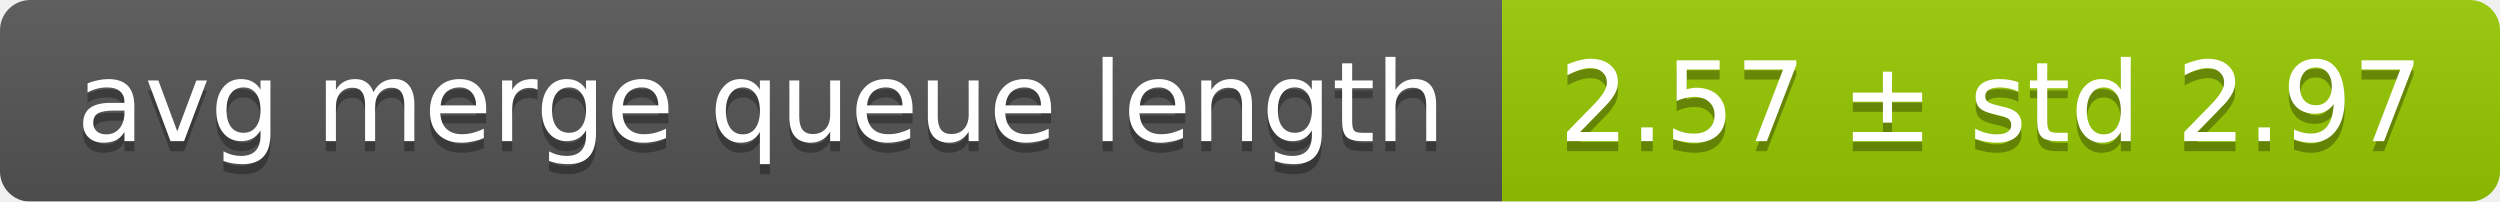
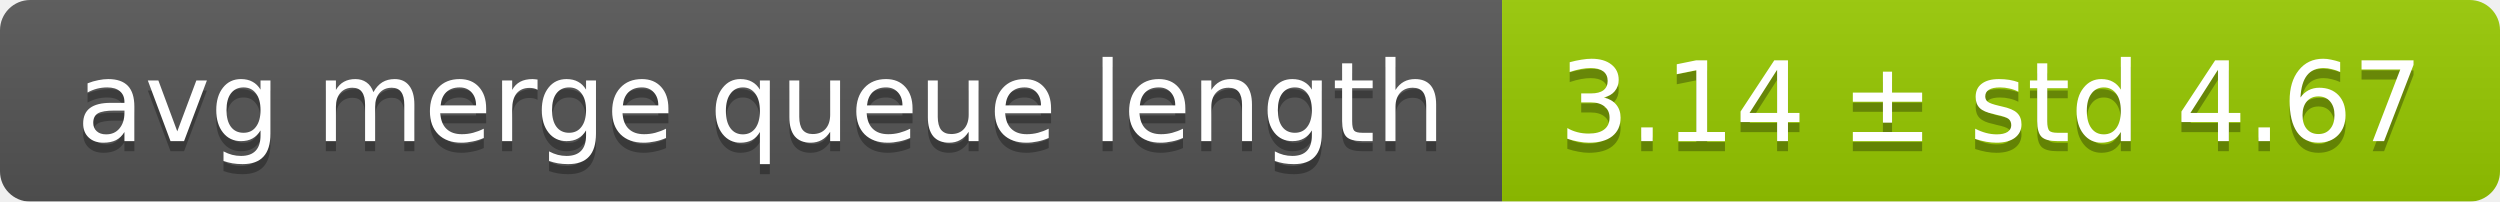
<svg xmlns="http://www.w3.org/2000/svg" width="248" height="20">
  <linearGradient id="smooth" x2="0" y2="100%">
    <stop offset="0" stop-color="#bbb" stop-opacity=".1" />
    <stop offset="1" stop-opacity=".1" />
  </linearGradient>
  <mask id="round">
    <rect width="248" height="20" rx="3" fill="#fff" />
  </mask>
  <g mask="url(#round)">
    <rect width="149" height="20" fill="#555" />
    <rect x="149" width="99" height="20" fill="#97ca00" />
    <rect width="248" height="20" fill="url(#smooth)" />
  </g>
  <g fill="#fff" text-anchor="middle" font-family="DejaVu Sans,Verdana,Geneva,sans-serif" font-size="11">
    <text x="75.5" y="15" fill="#010101" fill-opacity=".3">avg merge queue length</text>
    <text x="75.5" y="14">avg merge queue length</text>
-     <text x="197.5" y="15" fill="#010101" fill-opacity=".3">2.57 ± std 2.97</text>
-     <text x="197.5" y="14">2.57 ± std 2.97</text>
+     <text x="197.5" y="15" fill="#010101" fill-opacity=".3">3.14 ± std 4.67</text>
+     <text x="197.5" y="14">3.14 ± std 4.67</text>
  </g>
</svg>
